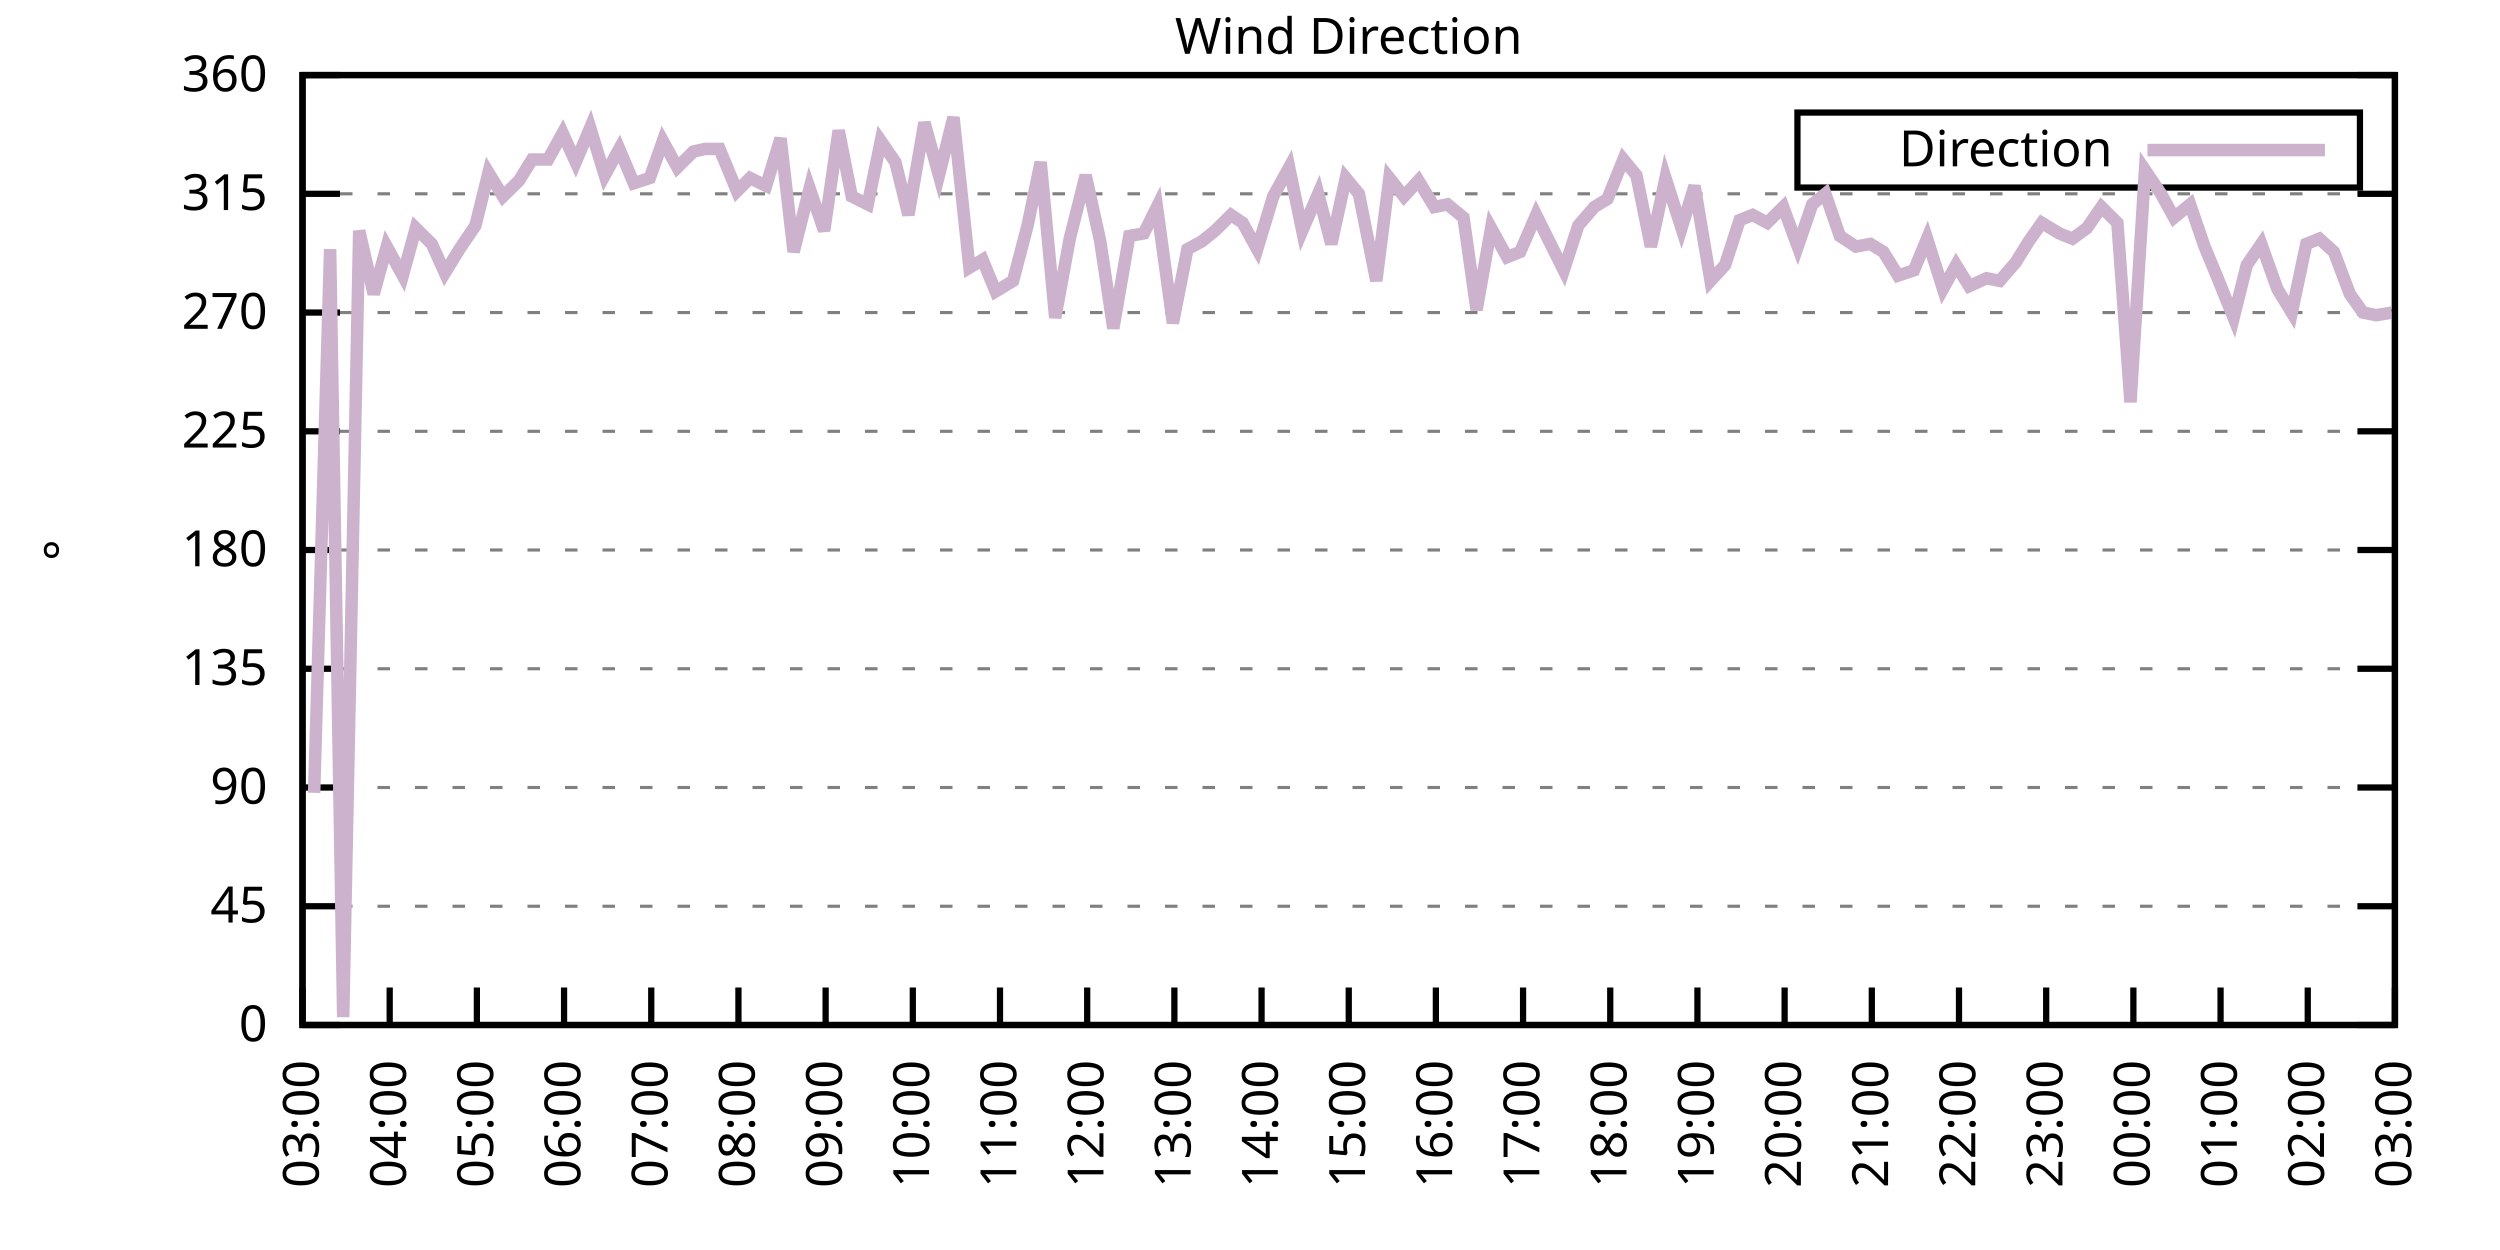
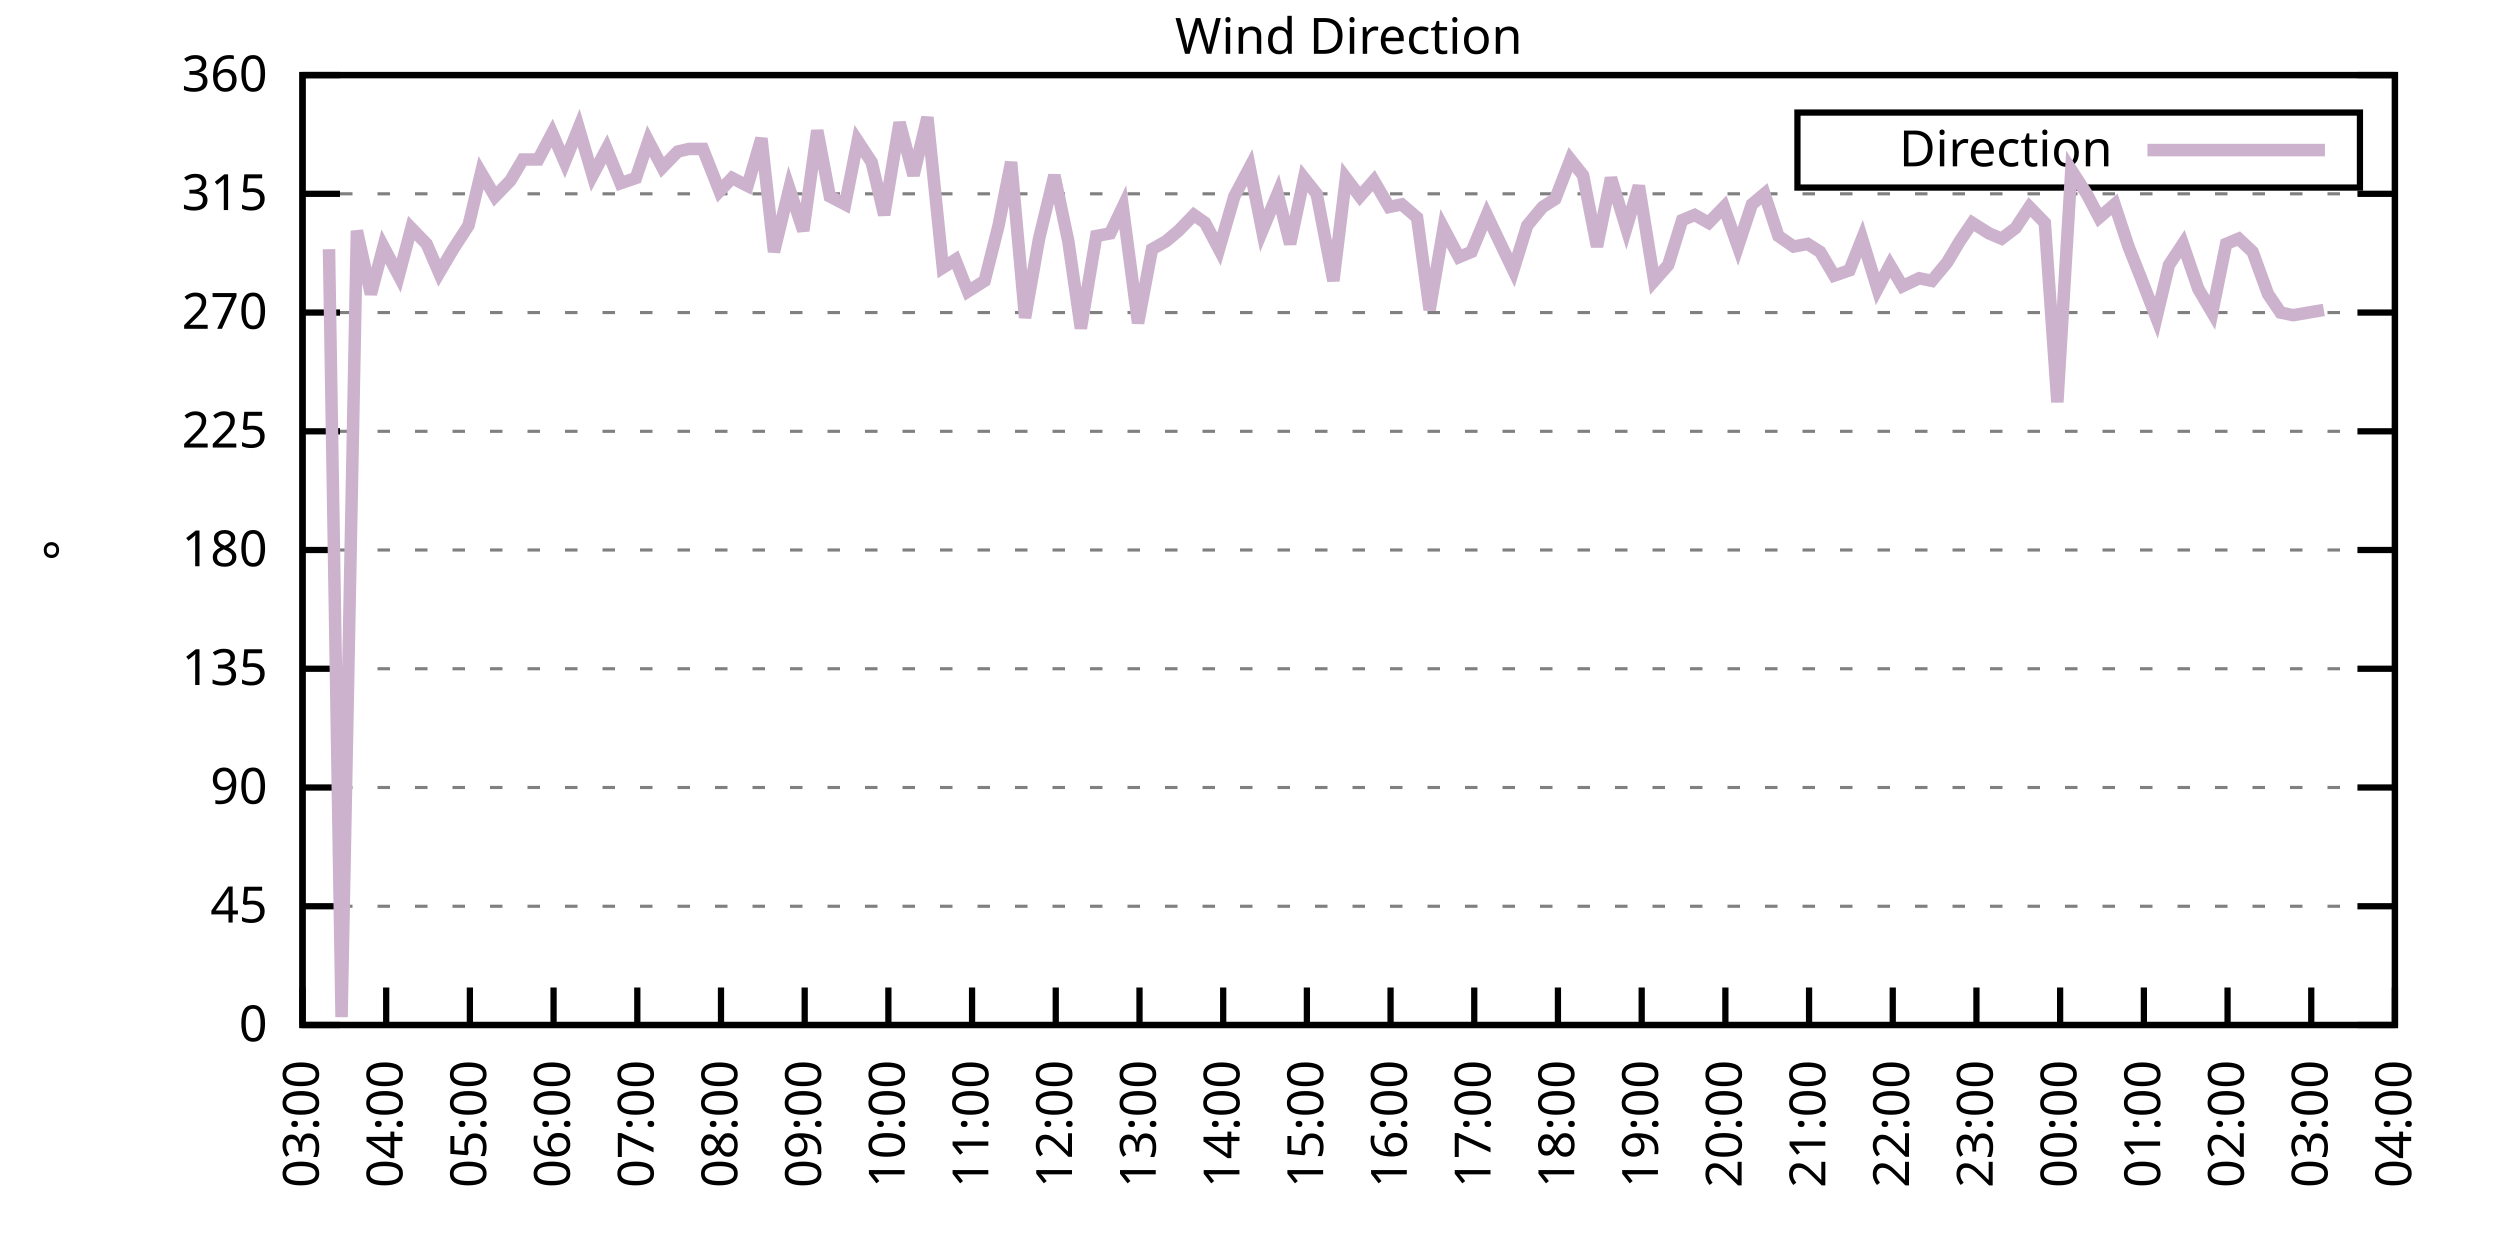
<svg xmlns="http://www.w3.org/2000/svg" xmlns:xlink="http://www.w3.org/1999/xlink" width="400" height="200" viewBox="0 0 400 200">
  <g id="gnuplot_canvas">
    <rect x="0" y="0" width="400" height="200" fill="none" />
    <defs>
      <circle id="gpDot" r="0.5" stroke-width="0.5" stroke="currentColor" />
      <path id="gpPt0" stroke-width="0.333" stroke="currentColor" d="M-1,0 h2 M0,-1 v2" />
      <path id="gpPt1" stroke-width="0.333" stroke="currentColor" d="M-1,-1 L1,1 M1,-1 L-1,1" />
      <path id="gpPt2" stroke-width="0.333" stroke="currentColor" d="M-1,0 L1,0 M0,-1 L0,1 M-1,-1 L1,1 M-1,1 L1,-1" />
      <rect id="gpPt3" stroke-width="0.333" stroke="currentColor" x="-1" y="-1" width="2" height="2" />
      <rect id="gpPt4" stroke-width="0.333" stroke="currentColor" fill="currentColor" x="-1" y="-1" width="2" height="2" />
      <circle id="gpPt5" stroke-width="0.333" stroke="currentColor" cx="0" cy="0" r="1" />
      <use xlink:href="#gpPt5" id="gpPt6" fill="currentColor" stroke="none" />
      <path id="gpPt7" stroke-width="0.333" stroke="currentColor" d="M0,-1.33 L-1.33,0.67 L1.33,0.67 z" />
      <use xlink:href="#gpPt7" id="gpPt8" fill="currentColor" stroke="none" />
      <use xlink:href="#gpPt7" id="gpPt9" stroke="currentColor" transform="rotate(180)" />
      <use xlink:href="#gpPt9" id="gpPt10" fill="currentColor" stroke="none" />
      <use xlink:href="#gpPt3" id="gpPt11" stroke="currentColor" transform="rotate(45)" />
      <use xlink:href="#gpPt11" id="gpPt12" fill="currentColor" stroke="none" />
      <path id="gpPt13" stroke-width="0.333" stroke="currentColor" d="M0,1.330 L1.265,0.411 L0.782,-1.067 L-0.782,-1.076 L-1.265,0.411 z" />
      <use xlink:href="#gpPt13" id="gpPt14" fill="currentColor" stroke="none" />
      <filter id="textbox" filterUnits="objectBoundingBox" x="0" y="0" height="1" width="1">
        <feFlood flood-color="white" flood-opacity="1" result="bgnd" />
        <feComposite in="SourceGraphic" in2="bgnd" operator="atop" />
      </filter>
      <filter id="greybox" filterUnits="objectBoundingBox" x="0" y="0" height="1" width="1">
        <feFlood flood-color="lightgrey" flood-opacity="1" result="grey" />
        <feComposite in="SourceGraphic" in2="grey" operator="atop" />
      </filter>
    </defs>
    <g fill="none" color="white" stroke="currentColor" stroke-width="1.00" stroke-linecap="butt" stroke-linejoin="miter">
</g>
    <g fill="none" color="black" stroke="currentColor" stroke-width="1.00" stroke-linecap="butt" stroke-linejoin="miter">
      <g stroke="none" shape-rendering="crispEdges">
        <polygon fill="rgb(255, 255, 255)" points="48.40,164.00 383.18,164.00 383.18,12.02 48.40,12.02 " />
      </g>
    </g>
    <g fill="none" color="black" stroke="currentColor" stroke-width="1.00" stroke-linecap="butt" stroke-linejoin="miter">
</g>
    <g fill="none" color="black" stroke="black" stroke-width="0.50" stroke-linecap="butt" stroke-linejoin="miter">
</g>
    <g fill="none" color="gray" stroke="currentColor" stroke-width="0.50" stroke-linecap="butt" stroke-linejoin="miter">
      <path stroke="gray" stroke-dasharray="2,4" class="gridline" d="M48.40,164.00 L383.19,164.00  " />
    </g>
    <g fill="none" color="gray" stroke="gray" stroke-width="1.00" stroke-linecap="butt" stroke-linejoin="miter">
</g>
    <g fill="none" color="black" stroke="currentColor" stroke-width="1.00" stroke-linecap="butt" stroke-linejoin="miter">
      <path stroke="black" d="M48.40,164.00 L54.40,164.00 M383.19,164.00 L377.19,164.00  " />
      <g transform="translate(42.80,166.60)" stroke="none" fill="black" font-family="Sans" font-size="8.00" text-anchor="end">
        <text>
          <tspan font-family="Sans"> 0</tspan>
        </text>
      </g>
    </g>
    <g fill="none" color="black" stroke="currentColor" stroke-width="1.00" stroke-linecap="butt" stroke-linejoin="miter">
</g>
    <g fill="none" color="black" stroke="black" stroke-width="0.50" stroke-linecap="butt" stroke-linejoin="miter">
</g>
    <g fill="none" color="gray" stroke="currentColor" stroke-width="0.50" stroke-linecap="butt" stroke-linejoin="miter">
      <path stroke="gray" stroke-dasharray="2,4" class="gridline" d="M48.40,145.00 L383.19,145.00  " />
    </g>
    <g fill="none" color="gray" stroke="gray" stroke-width="1.00" stroke-linecap="butt" stroke-linejoin="miter">
</g>
    <g fill="none" color="black" stroke="currentColor" stroke-width="1.00" stroke-linecap="butt" stroke-linejoin="miter">
      <path stroke="black" d="M48.40,145.00 L54.40,145.00 M383.19,145.00 L377.19,145.00  " />
      <g transform="translate(42.80,147.60)" stroke="none" fill="black" font-family="Sans" font-size="8.00" text-anchor="end">
        <text>
          <tspan font-family="Sans"> 45</tspan>
        </text>
      </g>
    </g>
    <g fill="none" color="black" stroke="currentColor" stroke-width="1.00" stroke-linecap="butt" stroke-linejoin="miter">
</g>
    <g fill="none" color="black" stroke="black" stroke-width="0.50" stroke-linecap="butt" stroke-linejoin="miter">
</g>
    <g fill="none" color="gray" stroke="currentColor" stroke-width="0.50" stroke-linecap="butt" stroke-linejoin="miter">
      <path stroke="gray" stroke-dasharray="2,4" class="gridline" d="M48.40,126.00 L383.19,126.00  " />
    </g>
    <g fill="none" color="gray" stroke="gray" stroke-width="1.00" stroke-linecap="butt" stroke-linejoin="miter">
</g>
    <g fill="none" color="black" stroke="currentColor" stroke-width="1.00" stroke-linecap="butt" stroke-linejoin="miter">
      <path stroke="black" d="M48.40,126.00 L54.40,126.00 M383.19,126.00 L377.19,126.00  " />
      <g transform="translate(42.80,128.60)" stroke="none" fill="black" font-family="Sans" font-size="8.00" text-anchor="end">
        <text>
          <tspan font-family="Sans"> 90</tspan>
        </text>
      </g>
    </g>
    <g fill="none" color="black" stroke="currentColor" stroke-width="1.00" stroke-linecap="butt" stroke-linejoin="miter">
</g>
    <g fill="none" color="black" stroke="black" stroke-width="0.50" stroke-linecap="butt" stroke-linejoin="miter">
</g>
    <g fill="none" color="gray" stroke="currentColor" stroke-width="0.50" stroke-linecap="butt" stroke-linejoin="miter">
      <path stroke="gray" stroke-dasharray="2,4" class="gridline" d="M48.40,107.00 L383.19,107.00  " />
    </g>
    <g fill="none" color="gray" stroke="gray" stroke-width="1.00" stroke-linecap="butt" stroke-linejoin="miter">
</g>
    <g fill="none" color="black" stroke="currentColor" stroke-width="1.00" stroke-linecap="butt" stroke-linejoin="miter">
      <path stroke="black" d="M48.40,107.00 L54.40,107.00 M383.19,107.00 L377.19,107.00  " />
      <g transform="translate(42.80,109.60)" stroke="none" fill="black" font-family="Sans" font-size="8.00" text-anchor="end">
        <text>
          <tspan font-family="Sans"> 135</tspan>
        </text>
      </g>
    </g>
    <g fill="none" color="black" stroke="currentColor" stroke-width="1.00" stroke-linecap="butt" stroke-linejoin="miter">
</g>
    <g fill="none" color="black" stroke="black" stroke-width="0.50" stroke-linecap="butt" stroke-linejoin="miter">
</g>
    <g fill="none" color="gray" stroke="currentColor" stroke-width="0.50" stroke-linecap="butt" stroke-linejoin="miter">
      <path stroke="gray" stroke-dasharray="2,4" class="gridline" d="M48.40,88.00 L383.19,88.00  " />
    </g>
    <g fill="none" color="gray" stroke="gray" stroke-width="1.00" stroke-linecap="butt" stroke-linejoin="miter">
</g>
    <g fill="none" color="black" stroke="currentColor" stroke-width="1.00" stroke-linecap="butt" stroke-linejoin="miter">
      <path stroke="black" d="M48.40,88.00 L54.40,88.00 M383.19,88.00 L377.19,88.00  " />
      <g transform="translate(42.80,90.60)" stroke="none" fill="black" font-family="Sans" font-size="8.00" text-anchor="end">
        <text>
          <tspan font-family="Sans"> 180</tspan>
        </text>
      </g>
    </g>
    <g fill="none" color="black" stroke="currentColor" stroke-width="1.00" stroke-linecap="butt" stroke-linejoin="miter">
</g>
    <g fill="none" color="black" stroke="black" stroke-width="0.50" stroke-linecap="butt" stroke-linejoin="miter">
</g>
    <g fill="none" color="gray" stroke="currentColor" stroke-width="0.50" stroke-linecap="butt" stroke-linejoin="miter">
      <path stroke="gray" stroke-dasharray="2,4" class="gridline" d="M48.40,69.01 L383.19,69.01  " />
    </g>
    <g fill="none" color="gray" stroke="gray" stroke-width="1.00" stroke-linecap="butt" stroke-linejoin="miter">
</g>
    <g fill="none" color="black" stroke="currentColor" stroke-width="1.00" stroke-linecap="butt" stroke-linejoin="miter">
      <path stroke="black" d="M48.40,69.01 L54.40,69.01 M383.19,69.01 L377.19,69.01  " />
      <g transform="translate(42.80,71.61)" stroke="none" fill="black" font-family="Sans" font-size="8.00" text-anchor="end">
        <text>
          <tspan font-family="Sans"> 225</tspan>
        </text>
      </g>
    </g>
    <g fill="none" color="black" stroke="currentColor" stroke-width="1.00" stroke-linecap="butt" stroke-linejoin="miter">
</g>
    <g fill="none" color="black" stroke="black" stroke-width="0.50" stroke-linecap="butt" stroke-linejoin="miter">
</g>
    <g fill="none" color="gray" stroke="currentColor" stroke-width="0.50" stroke-linecap="butt" stroke-linejoin="miter">
      <path stroke="gray" stroke-dasharray="2,4" class="gridline" d="M48.40,50.01 L383.19,50.01  " />
    </g>
    <g fill="none" color="gray" stroke="gray" stroke-width="1.00" stroke-linecap="butt" stroke-linejoin="miter">
</g>
    <g fill="none" color="black" stroke="currentColor" stroke-width="1.00" stroke-linecap="butt" stroke-linejoin="miter">
      <path stroke="black" d="M48.40,50.01 L54.40,50.01 M383.19,50.01 L377.19,50.01  " />
      <g transform="translate(42.80,52.61)" stroke="none" fill="black" font-family="Sans" font-size="8.00" text-anchor="end">
        <text>
          <tspan font-family="Sans"> 270</tspan>
        </text>
      </g>
    </g>
    <g fill="none" color="black" stroke="currentColor" stroke-width="1.00" stroke-linecap="butt" stroke-linejoin="miter">
</g>
    <g fill="none" color="black" stroke="black" stroke-width="0.50" stroke-linecap="butt" stroke-linejoin="miter">
</g>
    <g fill="none" color="gray" stroke="currentColor" stroke-width="0.50" stroke-linecap="butt" stroke-linejoin="miter">
      <path stroke="gray" stroke-dasharray="2,4" class="gridline" d="M48.40,31.01 L383.19,31.01  " />
    </g>
    <g fill="none" color="gray" stroke="gray" stroke-width="1.00" stroke-linecap="butt" stroke-linejoin="miter">
</g>
    <g fill="none" color="black" stroke="currentColor" stroke-width="1.00" stroke-linecap="butt" stroke-linejoin="miter">
      <path stroke="black" d="M48.40,31.01 L54.40,31.01 M383.19,31.01 L377.19,31.01  " />
      <g transform="translate(42.80,33.61)" stroke="none" fill="black" font-family="Sans" font-size="8.00" text-anchor="end">
        <text>
          <tspan font-family="Sans"> 315</tspan>
        </text>
      </g>
    </g>
    <g fill="none" color="black" stroke="currentColor" stroke-width="1.00" stroke-linecap="butt" stroke-linejoin="miter">
</g>
    <g fill="none" color="black" stroke="black" stroke-width="0.50" stroke-linecap="butt" stroke-linejoin="miter">
</g>
    <g fill="none" color="gray" stroke="currentColor" stroke-width="0.50" stroke-linecap="butt" stroke-linejoin="miter">
      <path stroke="gray" stroke-dasharray="2,4" class="gridline" d="M48.40,12.01 L383.19,12.01  " />
    </g>
    <g fill="none" color="gray" stroke="gray" stroke-width="1.00" stroke-linecap="butt" stroke-linejoin="miter">
</g>
    <g fill="none" color="black" stroke="currentColor" stroke-width="1.00" stroke-linecap="butt" stroke-linejoin="miter">
      <path stroke="black" d="M48.40,12.01 L54.40,12.01 M383.19,12.01 L377.19,12.01  " />
      <g transform="translate(42.80,14.61)" stroke="none" fill="black" font-family="Sans" font-size="8.00" text-anchor="end">
        <text>
          <tspan font-family="Sans"> 360</tspan>
        </text>
      </g>
    </g>
    <g fill="none" color="black" stroke="currentColor" stroke-width="1.00" stroke-linecap="butt" stroke-linejoin="miter">
      <path stroke="black" d="M48.40,164.00 L48.40,158.00  " />
      <g transform="translate(51.00,169.60) rotate(270.00)" stroke="none" fill="black" font-family="Sans" font-size="8.00" text-anchor="end">
        <text>
          <tspan font-family="Sans">03:00</tspan>
        </text>
      </g>
    </g>
    <g fill="none" color="black" stroke="currentColor" stroke-width="1.00" stroke-linecap="butt" stroke-linejoin="miter">
-       <path stroke="black" d="M62.35,164.00 L62.35,158.00  " />
-       <g transform="translate(64.95,169.60) rotate(270.00)" stroke="none" fill="black" font-family="Sans" font-size="8.00" text-anchor="end">
+       <path stroke="black" d="M61.79,164.00 L61.79,158.00  " />
+       <g transform="translate(64.39,169.60) rotate(270.00)" stroke="none" fill="black" font-family="Sans" font-size="8.00" text-anchor="end">
        <text>
          <tspan font-family="Sans">04:00</tspan>
        </text>
      </g>
    </g>
    <g fill="none" color="black" stroke="currentColor" stroke-width="1.00" stroke-linecap="butt" stroke-linejoin="miter">
-       <path stroke="black" d="M76.30,164.00 L76.30,158.00  " />
-       <g transform="translate(78.90,169.60) rotate(270.00)" stroke="none" fill="black" font-family="Sans" font-size="8.00" text-anchor="end">
+       <path stroke="black" d="M75.18,164.00 L75.18,158.00  " />
+       <g transform="translate(77.78,169.60) rotate(270.00)" stroke="none" fill="black" font-family="Sans" font-size="8.00" text-anchor="end">
        <text>
          <tspan font-family="Sans">05:00</tspan>
        </text>
      </g>
    </g>
    <g fill="none" color="black" stroke="currentColor" stroke-width="1.00" stroke-linecap="butt" stroke-linejoin="miter">
-       <path stroke="black" d="M90.25,164.00 L90.25,158.00  " />
-       <g transform="translate(92.85,169.60) rotate(270.00)" stroke="none" fill="black" font-family="Sans" font-size="8.00" text-anchor="end">
+       <path stroke="black" d="M88.57,164.00 L88.57,158.00  " />
+       <g transform="translate(91.17,169.60) rotate(270.00)" stroke="none" fill="black" font-family="Sans" font-size="8.00" text-anchor="end">
        <text>
          <tspan font-family="Sans">06:00</tspan>
        </text>
      </g>
    </g>
    <g fill="none" color="black" stroke="currentColor" stroke-width="1.00" stroke-linecap="butt" stroke-linejoin="miter">
-       <path stroke="black" d="M104.20,164.00 L104.20,158.00  " />
-       <g transform="translate(106.80,169.60) rotate(270.00)" stroke="none" fill="black" font-family="Sans" font-size="8.00" text-anchor="end">
+       <path stroke="black" d="M101.97,164.00 L101.97,158.00  " />
+       <g transform="translate(104.57,169.60) rotate(270.00)" stroke="none" fill="black" font-family="Sans" font-size="8.00" text-anchor="end">
        <text>
          <tspan font-family="Sans">07:00</tspan>
        </text>
      </g>
    </g>
    <g fill="none" color="black" stroke="currentColor" stroke-width="1.00" stroke-linecap="butt" stroke-linejoin="miter">
-       <path stroke="black" d="M118.15,164.00 L118.15,158.00  " />
-       <g transform="translate(120.75,169.60) rotate(270.00)" stroke="none" fill="black" font-family="Sans" font-size="8.00" text-anchor="end">
+       <path stroke="black" d="M115.36,164.00 L115.36,158.00  " />
+       <g transform="translate(117.96,169.60) rotate(270.00)" stroke="none" fill="black" font-family="Sans" font-size="8.00" text-anchor="end">
        <text>
          <tspan font-family="Sans">08:00</tspan>
        </text>
      </g>
    </g>
    <g fill="none" color="black" stroke="currentColor" stroke-width="1.00" stroke-linecap="butt" stroke-linejoin="miter">
-       <path stroke="black" d="M132.10,164.00 L132.10,158.00  " />
-       <g transform="translate(134.70,169.60) rotate(270.00)" stroke="none" fill="black" font-family="Sans" font-size="8.00" text-anchor="end">
+       <path stroke="black" d="M128.75,164.00 L128.75,158.00  " />
+       <g transform="translate(131.35,169.60) rotate(270.00)" stroke="none" fill="black" font-family="Sans" font-size="8.00" text-anchor="end">
        <text>
          <tspan font-family="Sans">09:00</tspan>
        </text>
      </g>
    </g>
    <g fill="none" color="black" stroke="currentColor" stroke-width="1.00" stroke-linecap="butt" stroke-linejoin="miter">
-       <path stroke="black" d="M146.05,164.00 L146.05,158.00  " />
-       <g transform="translate(148.65,169.60) rotate(270.00)" stroke="none" fill="black" font-family="Sans" font-size="8.00" text-anchor="end">
+       <path stroke="black" d="M142.14,164.00 L142.14,158.00  " />
+       <g transform="translate(144.74,169.60) rotate(270.00)" stroke="none" fill="black" font-family="Sans" font-size="8.00" text-anchor="end">
        <text>
          <tspan font-family="Sans">10:00</tspan>
        </text>
      </g>
    </g>
    <g fill="none" color="black" stroke="currentColor" stroke-width="1.00" stroke-linecap="butt" stroke-linejoin="miter">
-       <path stroke="black" d="M160.00,164.00 L160.00,158.00  " />
-       <g transform="translate(162.60,169.60) rotate(270.00)" stroke="none" fill="black" font-family="Sans" font-size="8.00" text-anchor="end">
+       <path stroke="black" d="M155.53,164.00 L155.53,158.00  " />
+       <g transform="translate(158.13,169.60) rotate(270.00)" stroke="none" fill="black" font-family="Sans" font-size="8.00" text-anchor="end">
        <text>
          <tspan font-family="Sans">11:00</tspan>
        </text>
      </g>
    </g>
    <g fill="none" color="black" stroke="currentColor" stroke-width="1.00" stroke-linecap="butt" stroke-linejoin="miter">
-       <path stroke="black" d="M173.95,164.00 L173.95,158.00  " />
-       <g transform="translate(176.55,169.60) rotate(270.00)" stroke="none" fill="black" font-family="Sans" font-size="8.00" text-anchor="end">
+       <path stroke="black" d="M168.92,164.00 L168.92,158.00  " />
+       <g transform="translate(171.52,169.60) rotate(270.00)" stroke="none" fill="black" font-family="Sans" font-size="8.00" text-anchor="end">
        <text>
          <tspan font-family="Sans">12:00</tspan>
        </text>
      </g>
    </g>
    <g fill="none" color="black" stroke="currentColor" stroke-width="1.00" stroke-linecap="butt" stroke-linejoin="miter">
-       <path stroke="black" d="M187.90,164.00 L187.90,158.00  " />
-       <g transform="translate(190.50,169.60) rotate(270.00)" stroke="none" fill="black" font-family="Sans" font-size="8.00" text-anchor="end">
+       <path stroke="black" d="M182.32,164.00 L182.32,158.00  " />
+       <g transform="translate(184.92,169.60) rotate(270.00)" stroke="none" fill="black" font-family="Sans" font-size="8.00" text-anchor="end">
        <text>
          <tspan font-family="Sans">13:00</tspan>
        </text>
      </g>
    </g>
    <g fill="none" color="black" stroke="currentColor" stroke-width="1.00" stroke-linecap="butt" stroke-linejoin="miter">
-       <path stroke="black" d="M201.85,164.00 L201.85,158.00  " />
-       <g transform="translate(204.45,169.60) rotate(270.00)" stroke="none" fill="black" font-family="Sans" font-size="8.00" text-anchor="end">
+       <path stroke="black" d="M195.71,164.00 L195.71,158.00  " />
+       <g transform="translate(198.31,169.60) rotate(270.00)" stroke="none" fill="black" font-family="Sans" font-size="8.00" text-anchor="end">
        <text>
          <tspan font-family="Sans">14:00</tspan>
        </text>
      </g>
    </g>
    <g fill="none" color="black" stroke="currentColor" stroke-width="1.00" stroke-linecap="butt" stroke-linejoin="miter">
-       <path stroke="black" d="M215.80,164.00 L215.80,158.00  " />
-       <g transform="translate(218.40,169.60) rotate(270.00)" stroke="none" fill="black" font-family="Sans" font-size="8.00" text-anchor="end">
+       <path stroke="black" d="M209.10,164.00 L209.10,158.00  " />
+       <g transform="translate(211.70,169.60) rotate(270.00)" stroke="none" fill="black" font-family="Sans" font-size="8.00" text-anchor="end">
        <text>
          <tspan font-family="Sans">15:00</tspan>
        </text>
      </g>
    </g>
    <g fill="none" color="black" stroke="currentColor" stroke-width="1.00" stroke-linecap="butt" stroke-linejoin="miter">
-       <path stroke="black" d="M229.74,164.00 L229.74,158.00  " />
-       <g transform="translate(232.34,169.60) rotate(270.00)" stroke="none" fill="black" font-family="Sans" font-size="8.00" text-anchor="end">
+       <path stroke="black" d="M222.49,164.00 L222.49,158.00  " />
+       <g transform="translate(225.09,169.60) rotate(270.00)" stroke="none" fill="black" font-family="Sans" font-size="8.00" text-anchor="end">
        <text>
          <tspan font-family="Sans">16:00</tspan>
        </text>
      </g>
    </g>
    <g fill="none" color="black" stroke="currentColor" stroke-width="1.00" stroke-linecap="butt" stroke-linejoin="miter">
-       <path stroke="black" d="M243.69,164.00 L243.69,158.00  " />
-       <g transform="translate(246.29,169.60) rotate(270.00)" stroke="none" fill="black" font-family="Sans" font-size="8.00" text-anchor="end">
+       <path stroke="black" d="M235.88,164.00 L235.88,158.00  " />
+       <g transform="translate(238.48,169.60) rotate(270.00)" stroke="none" fill="black" font-family="Sans" font-size="8.00" text-anchor="end">
        <text>
          <tspan font-family="Sans">17:00</tspan>
        </text>
      </g>
    </g>
    <g fill="none" color="black" stroke="currentColor" stroke-width="1.00" stroke-linecap="butt" stroke-linejoin="miter">
-       <path stroke="black" d="M257.64,164.00 L257.64,158.00  " />
-       <g transform="translate(260.24,169.60) rotate(270.00)" stroke="none" fill="black" font-family="Sans" font-size="8.00" text-anchor="end">
+       <path stroke="black" d="M249.27,164.00 L249.27,158.00  " />
+       <g transform="translate(251.87,169.60) rotate(270.00)" stroke="none" fill="black" font-family="Sans" font-size="8.00" text-anchor="end">
        <text>
          <tspan font-family="Sans">18:00</tspan>
        </text>
      </g>
    </g>
    <g fill="none" color="black" stroke="currentColor" stroke-width="1.00" stroke-linecap="butt" stroke-linejoin="miter">
-       <path stroke="black" d="M271.59,164.00 L271.59,158.00  " />
-       <g transform="translate(274.19,169.60) rotate(270.00)" stroke="none" fill="black" font-family="Sans" font-size="8.00" text-anchor="end">
+       <path stroke="black" d="M262.67,164.00 L262.67,158.00  " />
+       <g transform="translate(265.27,169.60) rotate(270.00)" stroke="none" fill="black" font-family="Sans" font-size="8.00" text-anchor="end">
        <text>
          <tspan font-family="Sans">19:00</tspan>
        </text>
      </g>
    </g>
    <g fill="none" color="black" stroke="currentColor" stroke-width="1.00" stroke-linecap="butt" stroke-linejoin="miter">
-       <path stroke="black" d="M285.54,164.00 L285.54,158.00  " />
-       <g transform="translate(288.14,169.60) rotate(270.00)" stroke="none" fill="black" font-family="Sans" font-size="8.00" text-anchor="end">
+       <path stroke="black" d="M276.06,164.00 L276.06,158.00  " />
+       <g transform="translate(278.66,169.60) rotate(270.00)" stroke="none" fill="black" font-family="Sans" font-size="8.00" text-anchor="end">
        <text>
          <tspan font-family="Sans">20:00</tspan>
        </text>
      </g>
    </g>
    <g fill="none" color="black" stroke="currentColor" stroke-width="1.00" stroke-linecap="butt" stroke-linejoin="miter">
-       <path stroke="black" d="M299.49,164.00 L299.49,158.00  " />
-       <g transform="translate(302.09,169.60) rotate(270.00)" stroke="none" fill="black" font-family="Sans" font-size="8.00" text-anchor="end">
+       <path stroke="black" d="M289.45,164.00 L289.45,158.00  " />
+       <g transform="translate(292.05,169.60) rotate(270.00)" stroke="none" fill="black" font-family="Sans" font-size="8.00" text-anchor="end">
        <text>
          <tspan font-family="Sans">21:00</tspan>
        </text>
      </g>
    </g>
    <g fill="none" color="black" stroke="currentColor" stroke-width="1.00" stroke-linecap="butt" stroke-linejoin="miter">
-       <path stroke="black" d="M313.44,164.00 L313.44,158.00  " />
-       <g transform="translate(316.04,169.60) rotate(270.00)" stroke="none" fill="black" font-family="Sans" font-size="8.00" text-anchor="end">
+       <path stroke="black" d="M302.84,164.00 L302.84,158.00  " />
+       <g transform="translate(305.44,169.60) rotate(270.00)" stroke="none" fill="black" font-family="Sans" font-size="8.00" text-anchor="end">
        <text>
          <tspan font-family="Sans">22:00</tspan>
        </text>
      </g>
    </g>
    <g fill="none" color="black" stroke="currentColor" stroke-width="1.00" stroke-linecap="butt" stroke-linejoin="miter">
-       <path stroke="black" d="M327.39,164.00 L327.39,158.00  " />
-       <g transform="translate(329.99,169.60) rotate(270.00)" stroke="none" fill="black" font-family="Sans" font-size="8.00" text-anchor="end">
+       <path stroke="black" d="M316.23,164.00 L316.23,158.00  " />
+       <g transform="translate(318.83,169.60) rotate(270.00)" stroke="none" fill="black" font-family="Sans" font-size="8.00" text-anchor="end">
        <text>
          <tspan font-family="Sans">23:00</tspan>
        </text>
      </g>
    </g>
    <g fill="none" color="black" stroke="currentColor" stroke-width="1.00" stroke-linecap="butt" stroke-linejoin="miter">
-       <path stroke="black" d="M341.34,164.00 L341.34,158.00  " />
-       <g transform="translate(343.94,169.60) rotate(270.00)" stroke="none" fill="black" font-family="Sans" font-size="8.00" text-anchor="end">
+       <path stroke="black" d="M329.62,164.00 L329.62,158.00  " />
+       <g transform="translate(332.22,169.60) rotate(270.00)" stroke="none" fill="black" font-family="Sans" font-size="8.00" text-anchor="end">
        <text>
          <tspan font-family="Sans">00:00</tspan>
        </text>
      </g>
    </g>
    <g fill="none" color="black" stroke="currentColor" stroke-width="1.00" stroke-linecap="butt" stroke-linejoin="miter">
-       <path stroke="black" d="M355.29,164.00 L355.29,158.00  " />
-       <g transform="translate(357.89,169.60) rotate(270.00)" stroke="none" fill="black" font-family="Sans" font-size="8.00" text-anchor="end">
+       <path stroke="black" d="M343.02,164.00 L343.02,158.00  " />
+       <g transform="translate(345.62,169.60) rotate(270.00)" stroke="none" fill="black" font-family="Sans" font-size="8.00" text-anchor="end">
        <text>
          <tspan font-family="Sans">01:00</tspan>
        </text>
      </g>
    </g>
    <g fill="none" color="black" stroke="currentColor" stroke-width="1.00" stroke-linecap="butt" stroke-linejoin="miter">
-       <path stroke="black" d="M369.24,164.00 L369.24,158.00  " />
-       <g transform="translate(371.84,169.60) rotate(270.00)" stroke="none" fill="black" font-family="Sans" font-size="8.00" text-anchor="end">
+       <path stroke="black" d="M356.41,164.00 L356.41,158.00  " />
+       <g transform="translate(359.01,169.60) rotate(270.00)" stroke="none" fill="black" font-family="Sans" font-size="8.00" text-anchor="end">
        <text>
          <tspan font-family="Sans">02:00</tspan>
+         </text>
+       </g>
+     </g>
+     <g fill="none" color="black" stroke="currentColor" stroke-width="1.00" stroke-linecap="butt" stroke-linejoin="miter">
+       <path stroke="black" d="M369.80,164.00 L369.80,158.00  " />
+       <g transform="translate(372.40,169.60) rotate(270.00)" stroke="none" fill="black" font-family="Sans" font-size="8.00" text-anchor="end">
+         <text>
+           <tspan font-family="Sans">03:00</tspan>
        </text>
      </g>
    </g>
    <g fill="none" color="black" stroke="currentColor" stroke-width="1.00" stroke-linecap="butt" stroke-linejoin="miter">
      <path stroke="black" d="M383.19,164.00 L383.19,158.00  " />
      <g transform="translate(385.79,169.60) rotate(270.00)" stroke="none" fill="black" font-family="Sans" font-size="8.00" text-anchor="end">
        <text>
-           <tspan font-family="Sans">03:00</tspan>
+           <tspan font-family="Sans">04:00</tspan>
        </text>
      </g>
    </g>
    <g fill="none" color="black" stroke="currentColor" stroke-width="1.00" stroke-linecap="butt" stroke-linejoin="miter">
</g>
    <g fill="none" color="black" stroke="currentColor" stroke-width="1.00" stroke-linecap="butt" stroke-linejoin="miter">
      <path stroke="black" d="M48.40,12.01 L48.40,164.00 L383.19,164.00 L383.19,12.01 L48.40,12.01 Z  " />
    </g>
    <g fill="none" color="black" stroke="currentColor" stroke-width="1.00" stroke-linecap="butt" stroke-linejoin="miter">
</g>
    <g fill="none" color="black" stroke="currentColor" stroke-width="1.00" stroke-linecap="butt" stroke-linejoin="miter">
      <path stroke="black" d="M287.59,30.01 L287.59,18.01 L377.59,18.01 L377.59,30.01 L287.59,30.01 Z  " />
    </g>
    <g id="Wind_direction_plot_1">
      <g fill="none" color="white" stroke="black" stroke-width="2.00" stroke-linecap="butt" stroke-linejoin="miter">
</g>
      <g fill="none" color="black" stroke="currentColor" stroke-width="2.00" stroke-linecap="butt" stroke-linejoin="miter">
        <g transform="translate(337.99,26.61)" stroke="none" fill="black" font-family="Sans" font-size="8.00" text-anchor="end">
          <text>
            <tspan font-family="Sans">Direction</tspan>
          </text>
        </g>
      </g>
      <g fill="none" color="black" stroke="currentColor" stroke-width="2.00" stroke-linecap="butt" stroke-linejoin="miter">
-         <path stroke="rgb(204, 178, 204)" d="M343.59,24.01 L371.99,24.01 M50.26,126.85 L52.82,39.87 L54.91,162.73 L57.47,36.92 L59.79,47.05 L61.88,39.45   L64.44,44.10 L66.53,36.50 L69.09,39.03 L71.18,43.67 L73.51,39.87 L76.07,36.08 L78.16,27.63 L80.48,31.43   L83.04,28.90 L85.13,25.52 L87.69,25.52 L90.02,21.30 L92.11,25.94 L94.43,20.45 L96.76,28.05 L99.08,23.83   L101.41,29.32 L103.97,28.48 L106.06,22.56 L108.38,26.79 L110.94,24.25 L112.80,23.83 L115.13,23.83 L117.92,30.59   L120.01,28.48 L122.57,29.74 L124.89,22.14 L126.98,40.30 L129.54,30.16 L131.87,36.92 L134.19,20.88 L136.28,31.43   L138.84,32.70 L140.93,22.56 L143.26,25.94 L145.35,34.39 L147.91,19.61 L150.23,28.05 L152.56,18.77 L155.11,42.83   L157.21,41.56 L159.30,46.63 L162.09,44.94 L164.41,36.08 L166.51,25.94 L168.83,50.85 L171.16,38.19 L173.71,28.05   L176.04,38.61 L178.13,52.54 L180.69,37.76 L183.01,37.34 L185.11,33.12 L187.66,51.70 L189.99,39.87 L192.31,38.61   L194.41,36.92 L196.96,34.39 L198.82,35.65 L201.15,39.87 L203.71,31.43 L206.26,26.79 L208.36,36.92 L210.91,31.01   L213.01,39.03 L215.33,28.48 L217.42,31.01 L220.21,44.94 L222.30,28.48 L224.63,31.43 L226.95,28.90 L229.51,33.12   L231.60,32.70 L234.16,34.81 L236.25,49.59 L238.58,36.50 L241.14,41.14 L243.23,40.30 L245.79,34.39 L247.88,38.61   L250.20,43.25 L252.53,36.08 L255.09,33.12 L257.18,31.85 L259.74,25.52 L261.83,28.05 L264.15,39.45 L266.48,28.48   L269.04,36.50 L271.13,29.74 L273.69,44.94 L276.01,42.41 L278.34,35.23 L280.43,34.39 L282.75,35.65 L285.31,33.12   L287.64,39.45 L289.96,32.70 L292.05,31.01 L294.38,37.76 L296.94,39.45 L299.26,39.03 L301.35,40.30 L303.68,44.10   L306.23,43.25 L308.33,38.19 L310.88,46.21 L312.98,42.41 L315.07,45.79 L317.86,44.52 L319.95,44.94 L322.51,41.99   L324.60,38.61 L326.69,35.65 L329.48,37.34 L331.58,38.19 L333.90,36.50 L336.23,33.12 L338.78,35.65 L340.88,64.36   L343.20,27.21 L345.76,31.01 L347.85,34.81 L350.41,32.70 L352.73,39.45 L354.83,44.52 L357.38,50.85 L359.48,42.41   L361.80,39.03 L364.36,46.21 L366.68,50.01 L369.01,39.03 L371.10,38.19 L373.43,40.30 L375.98,47.05 L378.08,50.01   L380.17,50.43 L382.73,50.01  " />
+         <path stroke="rgb(204, 178, 204)" d="M343.59,24.01 L371.99,24.01 M52.64,39.87 L54.65,162.73 L57.10,36.92 L59.34,47.05 L61.35,39.45 L63.80,44.10   L65.81,36.50 L68.26,39.03 L70.27,43.67 L72.50,39.87 L74.96,36.08 L76.97,27.63 L79.20,31.43 L81.66,28.90   L83.66,25.52 L86.12,25.52 L88.35,21.30 L90.36,25.94 L92.59,20.45 L94.82,28.05 L97.06,23.83 L99.29,29.32   L101.74,28.48 L103.75,22.56 L105.98,26.79 L108.44,24.25 L110.22,23.83 L112.46,23.83 L115.13,30.59 L117.14,28.48   L119.60,29.74 L121.83,22.14 L123.84,40.30 L126.29,30.16 L128.53,36.92 L130.76,20.88 L132.77,31.43 L135.22,32.70   L137.23,22.56 L139.46,25.94 L141.47,34.39 L143.93,19.61 L146.16,28.05 L148.39,18.77 L150.85,42.83 L152.85,41.56   L154.86,46.63 L157.54,44.94 L159.77,36.08 L161.78,25.94 L164.01,50.85 L166.25,38.19 L168.70,28.05 L170.93,38.61   L172.94,52.54 L175.40,37.76 L177.63,37.34 L179.64,33.12 L182.09,51.70 L184.32,39.87 L186.56,38.61 L188.57,36.92   L191.02,34.39 L192.81,35.65 L195.04,39.87 L197.49,31.43 L199.95,26.79 L201.96,36.92 L204.41,31.01 L206.42,39.03   L208.65,28.48 L210.66,31.01 L213.34,44.94 L215.35,28.48 L217.58,31.43 L219.81,28.90 L222.27,33.12 L224.28,32.70   L226.73,34.81 L228.74,49.59 L230.97,36.50 L233.43,41.14 L235.44,40.30 L237.89,34.39 L239.90,38.61 L242.13,43.25   L244.36,36.08 L246.82,33.12 L248.83,31.85 L251.28,25.52 L253.29,28.05 L255.52,39.45 L257.76,28.48 L260.21,36.50   L262.22,29.74 L264.67,44.94 L266.91,42.41 L269.14,35.23 L271.15,34.39 L273.38,35.65 L275.83,33.12 L278.07,39.45   L280.30,32.70 L282.31,31.01 L284.54,37.76 L286.99,39.45 L289.23,39.03 L291.23,40.30 L293.47,44.10 L295.92,43.25   L297.93,38.19 L300.39,46.21 L302.39,42.41 L304.40,45.79 L307.08,44.52 L309.09,44.94 L311.54,41.99 L313.55,38.61   L315.56,35.65 L318.24,37.34 L320.25,38.19 L322.48,36.50 L324.71,33.12 L327.17,35.65 L329.18,64.36 L331.41,27.21   L333.86,31.01 L335.87,34.81 L338.33,32.70 L340.56,39.45 L342.57,44.52 L345.02,50.85 L347.03,42.41 L349.26,39.03   L351.72,46.21 L353.95,50.01 L356.18,39.03 L358.19,38.19 L360.42,40.30 L362.88,47.05 L364.89,50.01 L366.90,50.43   L369.35,50.01 L371.81,49.59  " />
      </g>
    </g>
    <g fill="none" color="black" stroke="currentColor" stroke-width="2.00" stroke-linecap="butt" stroke-linejoin="miter">
</g>
    <g fill="none" color="black" stroke="black" stroke-width="1.00" stroke-linecap="butt" stroke-linejoin="miter">
</g>
    <g fill="none" color="black" stroke="currentColor" stroke-width="1.00" stroke-linecap="butt" stroke-linejoin="miter">
      <path stroke="black" d="M48.40,12.01 L48.40,164.00 L383.19,164.00 L383.19,12.01 L48.40,12.01 Z  " />
      <g transform="translate(12.80,88.01) rotate(270.00)" stroke="none" fill="black" font-family="Sans" font-size="8.00" text-anchor="middle">
        <text>
          <tspan font-family="Sans">°</tspan>
        </text>
      </g>
    </g>
    <g fill="none" color="black" stroke="currentColor" stroke-width="1.00" stroke-linecap="butt" stroke-linejoin="miter">
</g>
    <g fill="none" color="black" stroke="currentColor" stroke-width="1.00" stroke-linecap="butt" stroke-linejoin="miter">
      <g transform="translate(215.79,8.61)" stroke="none" fill="black" font-family="Sans" font-size="8.00" text-anchor="middle">
        <text>
          <tspan font-family="Sans">Wind Direction</tspan>
        </text>
      </g>
    </g>
    <g fill="none" color="black" stroke="currentColor" stroke-width="1.00" stroke-linecap="butt" stroke-linejoin="miter">
</g>
  </g>
</svg>
